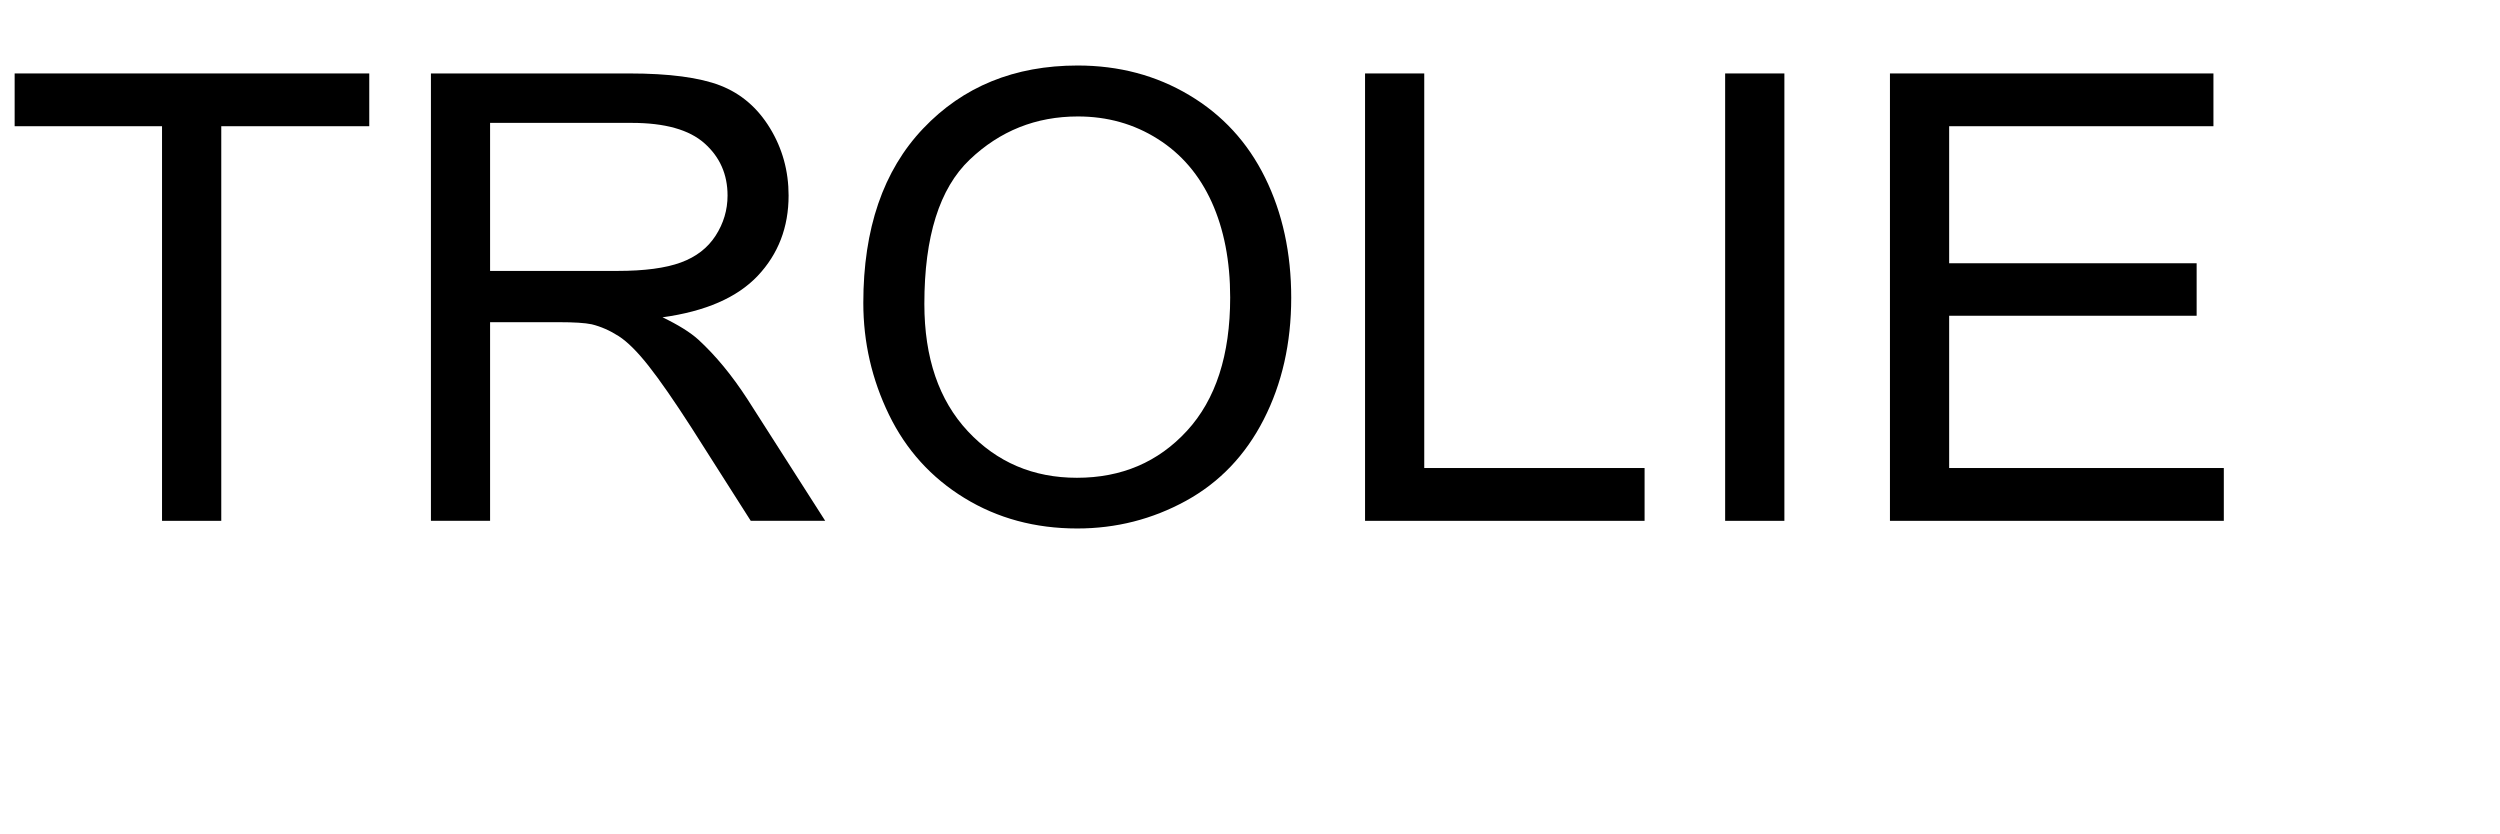
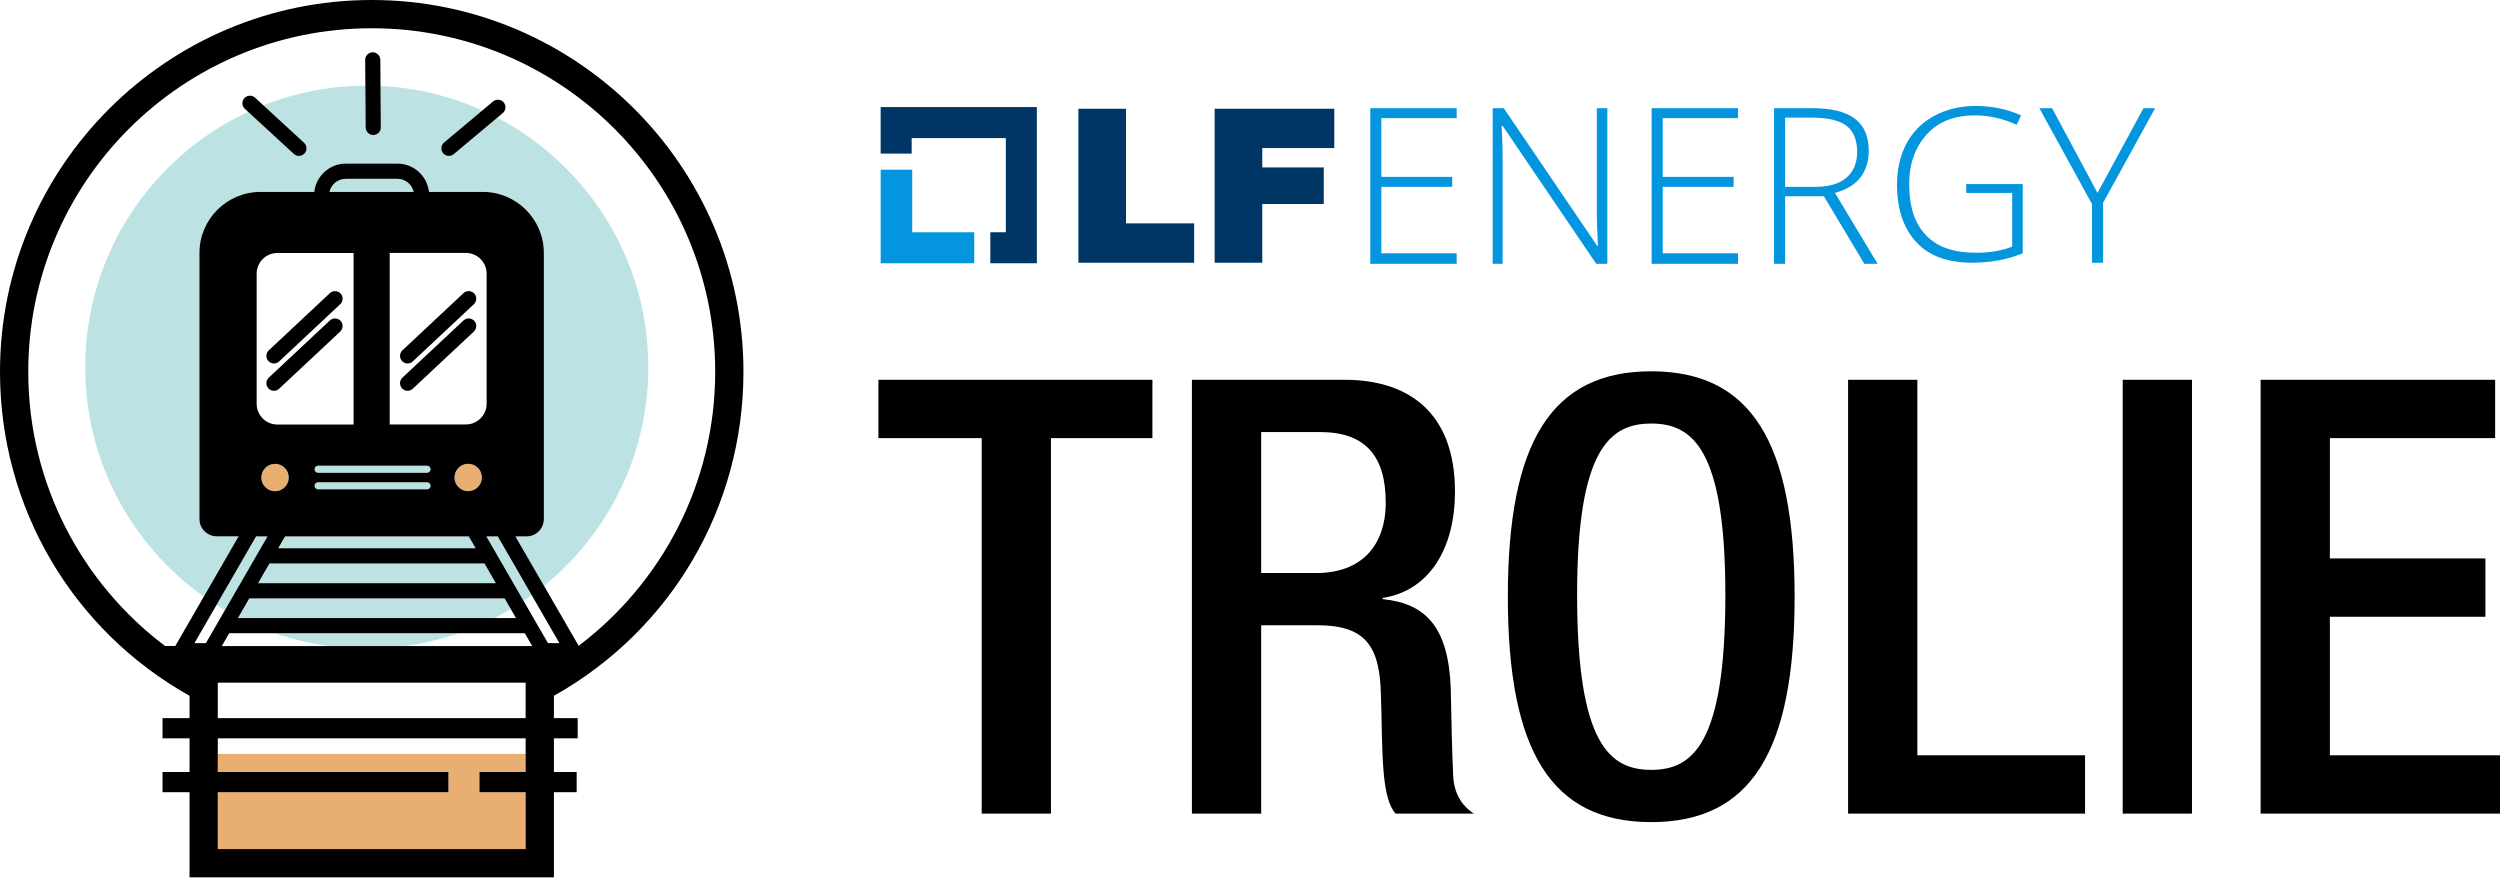
- <svg xmlns="http://www.w3.org/2000/svg" xmlns:xlink="http://www.w3.org/1999/xlink" width="240" height="80" viewBox="0 0 240 80">
+ <svg xmlns="http://www.w3.org/2000/svg" id="Layer_1" data-name="Layer 1" viewBox="0 0 382.68 134.289">
  <defs>
+     <style>
+       .cls-1, .cls-2, .cls-3, .cls-4, .cls-5 {
+         stroke-width: 0px;
+       }
+ 
+       .cls-2 {
+         fill: #bde2e4;
+       }
+ 
+       .cls-3 {
+         fill: #e9ae72;
+       }
+ 
+       .cls-4 {
+         fill: #003666;
+       }
+ 
+       .cls-5 {
+         fill: #0396de;
+       }
+     </style>
+   </defs>
+   <g>
+     <polygon class="cls-5" points="139.637 35.551 139.637 25.971 134.804 25.971 134.804 40.299 149.133 40.299 149.133 35.551 139.637 35.551" />
+     <polygon class="cls-4" points="158.713 16.391 134.804 16.391 134.804 23.512 139.552 23.512 139.552 21.139 153.965 21.139 153.965 35.551 151.591 35.551 151.591 40.299 158.713 40.299 158.713 16.391" />
    <g>
-       <g id="glyph-0-0">
-         <path d="M 15.555 0 L 15.555 -37.883 L 1.406 -37.883 L 1.406 -42.949 L 35.449 -42.949 L 35.449 -37.883 L 21.242 -37.883 L 21.242 0 Z M 15.555 0 " />
-       </g>
-       <g id="glyph-0-1">
-         <path d="M 4.719 0 L 4.719 -42.949 L 23.758 -42.949 C 27.586 -42.949 30.5 -42.562 32.492 -41.793 C 34.484 -41.02 36.074 -39.656 37.266 -37.703 C 38.457 -35.75 39.055 -33.594 39.055 -31.23 C 39.055 -28.184 38.066 -25.617 36.094 -23.523 C 34.121 -21.434 31.074 -20.109 26.953 -19.539 C 28.457 -18.816 29.602 -18.105 30.383 -17.402 C 32.043 -15.879 33.613 -13.977 35.098 -11.688 L 42.57 0 L 35.422 0 L 29.734 -8.938 C 28.074 -11.516 26.711 -13.484 25.633 -14.852 C 24.559 -16.219 23.598 -17.18 22.75 -17.727 C 21.898 -18.273 21.035 -18.652 20.156 -18.867 C 19.512 -19.004 18.457 -19.07 16.992 -19.07 L 10.398 -19.07 L 10.398 0 Z M 10.398 -23.992 L 22.617 -23.992 C 25.215 -23.992 27.246 -24.262 28.711 -24.801 C 30.176 -25.336 31.289 -26.195 32.051 -27.379 C 32.812 -28.559 33.195 -29.844 33.195 -31.23 C 33.195 -33.262 32.457 -34.93 30.98 -36.242 C 29.508 -37.551 27.18 -38.203 23.992 -38.203 L 10.398 -38.203 Z M 10.398 -23.992 " />
-       </g>
-       <g id="glyph-0-2">
-         <path d="M 2.898 -20.918 C 2.898 -28.047 4.812 -33.629 8.641 -37.66 C 12.469 -41.695 17.414 -43.711 23.469 -43.711 C 27.434 -43.711 31.008 -42.766 34.188 -40.867 C 37.371 -38.973 39.801 -36.332 41.469 -32.945 C 43.141 -29.555 43.977 -25.711 43.977 -21.414 C 43.977 -17.059 43.094 -13.164 41.336 -9.727 C 39.578 -6.289 37.09 -3.688 33.867 -1.918 C 30.645 -0.152 27.168 0.734 23.438 0.734 C 19.395 0.734 15.781 -0.242 12.598 -2.195 C 9.414 -4.148 7 -6.816 5.359 -10.195 C 3.719 -13.574 2.898 -17.148 2.898 -20.918 Z M 8.758 -20.828 C 8.758 -15.652 10.152 -11.578 12.934 -8.598 C 15.719 -5.621 19.211 -4.133 23.406 -4.133 C 27.684 -4.133 31.207 -5.633 33.969 -8.641 C 36.734 -11.648 38.117 -15.918 38.117 -21.445 C 38.117 -24.941 37.523 -27.992 36.344 -30.602 C 35.16 -33.207 33.434 -35.23 31.156 -36.664 C 28.883 -38.102 26.328 -38.82 23.496 -38.82 C 19.473 -38.82 16.012 -37.438 13.109 -34.672 C 10.211 -31.91 8.758 -27.297 8.758 -20.828 Z M 8.758 -20.828 " />
-       </g>
-       <g id="glyph-0-3">
-         <path d="M 4.395 0 L 4.395 -42.949 L 10.078 -42.949 L 10.078 -5.07 L 31.23 -5.07 L 31.23 0 Z M 4.395 0 " />
-       </g>
-       <g id="glyph-0-4">
-         <path d="M 5.594 0 L 5.594 -42.949 L 11.281 -42.949 L 11.281 0 Z M 5.594 0 " />
-       </g>
-       <g id="glyph-0-5">
-         <path d="M 4.746 0 L 4.746 -42.949 L 35.801 -42.949 L 35.801 -37.883 L 10.43 -37.883 L 10.43 -24.727 L 34.188 -24.727 L 34.188 -19.688 L 10.43 -19.688 L 10.43 -5.07 L 36.797 -5.07 L 36.797 0 Z M 4.746 0 " />
-       </g>
+       <path class="cls-4" d="m165.071,16.645h7.291v17.55h10.428v6.019h-17.719v-23.569h-0Z" />
+       <path class="cls-4" d="m185.928,16.645h18.313v6.019h-11.022v2.967h9.411v5.596h-9.411v8.987h-7.291v-23.569Z" />
    </g>
-   </defs>
-   <g fill="rgb(0%, 0%, 0%)" fill-opacity="1">
-     <use xlink:href="#glyph-0-0" x="0" y="50" />
-     <use xlink:href="#glyph-0-1" x="36.65" y="50" />
-     <use xlink:href="#glyph-0-2" x="79.98" y="50" />
-     <use xlink:href="#glyph-0-3" x="126.65" y="50" />
-     <use xlink:href="#glyph-0-4" x="160.02" y="50" />
-     <use xlink:href="#glyph-0-5" x="176.689" y="50" />
+     <path class="cls-5" d="m222.977,40.384h-13.226v-23.824h13.226v1.526h-11.53v8.987h10.852v1.526h-10.852v10.174h11.53v1.611Z" />
+     <path class="cls-5" d="m246.038,40.384h-1.696l-14.328-21.111h-.17c.17,2.543.17,4.409.17,5.68v15.43h-1.526v-23.824h1.696l14.328,21.111h.085c-.085-1.95-.17-3.815-.17-5.596v-15.515h1.611v23.824h0Z" />
+     <path class="cls-5" d="m266.046,40.384h-13.226v-23.824h13.226v1.526h-11.53v8.987h10.852v1.526h-10.852v10.174h11.53v1.611Z" />
+     <path class="cls-5" d="m273.253,30.041v10.343h-1.696v-23.824h5.765c2.967,0,5.172.509,6.613,1.611,1.441,1.102,2.12,2.713,2.12,4.917,0,1.611-.424,2.967-1.272,4.07s-2.12,1.865-3.9,2.374l6.528,10.852h-2.035l-6.189-10.343h-5.935Zm0-1.441h4.578c2.035,0,3.646-.424,4.748-1.357,1.102-.933,1.696-2.204,1.696-3.985s-.509-3.137-1.611-3.985-2.883-1.272-5.426-1.272h-3.985v10.598Z" />
+     <path class="cls-5" d="m300.891,28.175h8.732v10.598c-2.289.933-4.833,1.441-7.715,1.441-3.73,0-6.613-1.017-8.563-3.137-1.95-2.12-2.967-5.002-2.967-8.817,0-2.374.509-4.493,1.441-6.274,1.017-1.865,2.374-3.222,4.239-4.239s3.985-1.526,6.359-1.526c2.543,0,4.917.509,6.952,1.441l-.678,1.441c-2.035-.933-4.154-1.441-6.359-1.441-3.137,0-5.596.933-7.376,2.883-1.78,1.95-2.713,4.493-2.713,7.63,0,3.476.848,6.104,2.628,7.885,1.696,1.78,4.239,2.628,7.63,2.628,2.204,0,3.985-.339,5.511-.933v-8.224h-7.037v-1.357h-.085Z" />
+     <path class="cls-5" d="m321.07,29.532l7.037-12.972h1.78l-7.969,14.498v9.156h-1.696v-8.987l-8.054-14.667h1.95l6.952,12.972Z" />
+   </g>
+   <g>
+     <polygon class="cls-1" points="134.458 67.065 150.269 67.065 150.269 124.541 160.871 124.541 160.871 67.065 176.402 67.065 176.402 58.137 134.458 58.137 134.458 67.065" />
+     <path class="cls-1" d="m222.439,118.774c-.186-3.999-.279-9.207-.372-13.485-.372-9.3-3.812-12.927-10.416-13.578v-.186c7.254-1.116,11.067-7.72,11.067-16.275,0-12.462-7.533-17.113-16.834-17.113h-23.436v66.404h10.602v-28.831h8.649c7.254,0,9.486,3.162,9.672,10.417.187,4.836.093,8.556.465,12.555.279,2.604.744,4.65,1.768,5.859h11.997c-1.395-.93-2.976-2.511-3.162-5.767Zm-20.926-31.062h-8.463v-21.576h9.021c6.975,0,10.044,3.72,10.044,10.788,0,6.696-3.813,10.788-10.603,10.788Z" />
+     <path class="cls-1" d="m252.757,56.835c-15.252,0-21.948,10.788-21.948,34.503,0,23.716,6.696,34.504,21.948,34.504,15.253,0,21.948-10.788,21.948-34.504,0-23.715-6.695-34.503-21.948-34.503Zm0,61.009c-6.324,0-11.346-3.906-11.346-26.784,0-22.321,5.021-26.227,11.346-26.227s11.347,3.906,11.347,26.227c0,22.878-5.022,26.784-11.347,26.784Z" />
+     <polygon class="cls-1" points="293.493 58.137 282.891 58.137 282.891 124.541 319.161 124.541 319.161 115.613 293.493 115.613 293.493 58.137" />
+     <rect class="cls-1" x="324.927" y="58.137" width="10.602" height="66.404" />
+     <polygon class="cls-1" points="356.64 115.613 356.64 94.408 380.449 94.408 380.449 85.48 356.64 85.48 356.64 67.065 381.936 67.065 381.936 58.137 346.037 58.137 346.037 124.541 382.68 124.541 382.68 115.613 356.64 115.613" />
+   </g>
+   <g>
+     <path class="cls-2" d="m74.446,82.103l5.707,9.887c.422-.284.834-.581,1.245-.88l-5.199-9.007h-1.753Z" />
+     <path class="cls-2" d="m39.201,82.103l-6.075,10.524c.427.271.859.534,1.297.79l6.531-11.314h-1.753Z" />
+     <path class="cls-2" d="m48.148,71.826c0,.3.244.544.544.544h16.676c.3,0,.544-.244.544-.544,0-.3-.244-.544-.544-.544h-16.676c-.3,0-.544.244-.544.544Z" />
+     <path class="cls-2" d="m48.692,74.905h16.676c.3,0,.544-.244.544-.544,0-.3-.244-.544-.544-.544h-16.676c-.3,0-.544.244-.544.544,0,.3.244.544.544.544Z" />
+     <path class="cls-2" d="m38.159,91.593l-1.698,2.942c.05.026.1.051.15.077h39.062c.853-.435,1.693-.892,2.513-1.381l-.945-1.637h-39.081Z" />
+     <path class="cls-2" d="m50.292,98.889h11.702c2.844-.386,5.598-1.049,8.237-1.962h-28.175c2.639.913,5.393,1.576,8.237,1.962Z" />
+     <polygon class="cls-2" points="39.507 89.269 75.902 89.269 74.159 86.251 41.249 86.251 39.507 89.269" />
+     <path class="cls-2" d="m76.119,18.013l-6.626,5.553c-.2.19-.481.303-.779.303-.319,0-.62-.131-.847-.369-.433-.469-.408-1.204.054-1.641l5.914-4.956c-4.795-2.163-10.052-3.482-15.589-3.748l.046,6.345c.004.293-.104.576-.304.794-.216.235-.516.368-.845.375h-.005c-.635,0-1.157-.514-1.168-1.149l-.046-6.413c-5.512.027-10.774,1.096-15.612,3.008l6.238,5.74c.465.441.49,1.176.061,1.641-.23.241-.531.372-.85.372-.297,0-.579-.112-.793-.315l-6.993-6.436c-14.721,6.855-24.929,21.772-24.929,39.081,0,14.501,7.169,27.319,18.148,35.13l5.331-9.234h-3.348c-1.46,0-2.647-1.188-2.647-2.647v-40.734c0-5.149,4.189-9.338,9.338-9.338h8.241c.276-2.454,2.341-4.335,4.825-4.335h7.912c2.483,0,4.548,1.882,4.824,4.335h8.25c5.145,0,9.33,4.189,9.33,9.338v40.743c0,1.46-1.188,2.647-2.647,2.647h-1.709l4.379,7.574c9.739-7.902,15.968-19.961,15.968-33.479,0-16.59-9.38-30.982-23.12-38.185Z" />
+     <polygon class="cls-2" points="42.587 83.926 72.813 83.926 71.762 82.103 43.638 82.103 42.587 83.926" />
+     <path class="cls-2" d="m60.836,27.372h-7.911c-1.205,0-2.241.859-2.493,2.01h12.896c-.251-1.151-1.288-2.01-2.493-2.01Z" />
+   </g>
+   <g>
+     <polygon class="cls-3" points="80.462 118.174 80.462 115.402 33.339 115.402 33.339 118.174 68.64 118.174 68.64 121.264 33.339 121.264 33.339 129.964 80.462 129.964 80.462 121.264 73.391 121.264 73.391 118.174 80.462 118.174" />
+     <path class="cls-3" d="m71.667,75.187c1.156,0,2.097-.941,2.097-2.098s-.941-2.098-2.097-2.098c-1.157,0-2.098.941-2.098,2.098s.941,2.098,2.098,2.098Z" />
+     <circle class="cls-3" cx="42.103" cy="73.098" r="2.098" />
+   </g>
+   <g>
+     <path class="cls-1" d="m113.801,56.901C113.801,25.525,88.276,0,56.901,0S0,25.525,0,56.901c0,20.752,11.048,39.518,29.013,49.607v3.42h-4.134v3.09h4.134v5.157h-4.134v3.09h4.134v13.025h55.775v-13.025h3.485v-3.09h-3.485v-5.157h3.638v-3.09h-3.638v-3.42c17.965-10.088,29.013-28.855,29.013-49.607ZM26.829,98.889h-1.557c-12.719-9.595-20.946-24.828-20.946-41.989C4.326,27.864,27.864,4.326,56.901,4.326s52.575,23.538,52.575,52.575c0,17.139-8.206,32.355-20.899,41.952l-5.305-9.175-4.379-7.574h1.709c1.46,0,2.647-1.188,2.647-2.647v-40.743c0-5.149-4.186-9.338-9.33-9.338h-8.25c-.276-2.454-2.341-4.335-4.824-4.335h-7.912c-2.483,0-4.549,1.882-4.825,4.335h-8.241c-5.149,0-9.338,4.189-9.338,9.338v40.734c0,1.46,1.188,2.647,2.647,2.647h3.348l-5.331,9.234-4.365,7.561Zm52.154-4.277h-42.566l.044-.077,1.698-2.942h39.081l.945,1.637.797,1.381Zm-39.477-5.343l1.742-3.019h32.911l1.743,3.019h-36.396Zm30.062-16.18c0-1.157.941-2.098,2.098-2.098,1.156,0,2.097.941,2.097,2.098s-.941,2.098-2.097,2.098c-1.157,0-2.098-.941-2.098-2.098Zm-4.201-1.807c.3,0,.544.244.544.544,0,.3-.244.544-.544.544h-16.676c-.3,0-.544-.244-.544-.544,0-.3.244-.544.544-.544h16.676Zm.544,3.079c0,.3-.244.544-.544.544h-16.676c-.3,0-.544-.244-.544-.544,0-.3.244-.544.544-.544h16.676c.3,0,.544.244.544.544Zm-11.786-9.373h-11.665c-1.75,0-3.173-1.423-3.173-3.173v-19.919c0-1.75,1.423-3.173,3.173-3.173h11.665v26.265Zm-12.023,6.012c1.157,0,2.098.941,2.098,2.098s-.941,2.098-2.098,2.098-2.098-.941-2.098-2.098.941-2.098,2.098-2.098Zm1.535,11.103h28.123l1.051,1.823h-30.226l1.051-1.823Zm27.678-17.132h-11.665v-26.256h11.665c1.75,0,3.173,1.423,3.173,3.173v19.911c0,1.75-1.423,3.173-3.173,3.173Zm-20.884-35.588c.252-1.151,1.288-2.01,2.493-2.01h7.911c1.205,0,2.241.859,2.493,2.01h-12.896Zm-18.911,69.061h-1.753l3.357-5.816,6.075-10.524h1.753l-6.531,11.314-2.901,5.026Zm48.94,16.959v2.772h-7.071v3.09h7.071v8.699h-47.123v-8.699h35.302v-3.09h-35.302v-5.157h47.123v2.385Zm0-5.475h-47.123v-5.426h47.123v5.426Zm-18.469-11.038h-28.037l1.131-1.962h45.25l1.131,1.962h-19.475Zm21.885-.446l-3.725-6.453-5.707-9.887h1.753l5.199,9.007,4.233,7.333h-1.753Z" />
+     <path class="cls-1" d="m41.086,55.269c.227.238.527.37.847.37.296,0,.578-.112.791-.314l9.356-8.758c.461-.438.486-1.173.054-1.641-.437-.46-1.171-.486-1.639-.055l-9.355,8.758c-.461.438-.486,1.172-.054,1.64Z" />
+     <path class="cls-1" d="m50.495,49.052l-9.355,8.758c-.461.438-.486,1.173-.054,1.641.227.238.527.369.847.369.297,0,.579-.112.791-.314l9.356-8.758c.461-.438.486-1.172.054-1.64-.438-.46-1.172-.486-1.639-.056Z" />
+     <path class="cls-1" d="m70.953,44.869l-9.356,8.759c-.461.438-.486,1.172-.054,1.64.227.238.527.37.847.37.296,0,.578-.112.792-.314l9.355-8.758c.461-.438.487-1.173.054-1.641-.438-.46-1.171-.487-1.638-.057Z" />
+     <path class="cls-1" d="m70.953,49.051l-9.357,8.759c-.461.438-.486,1.173-.054,1.641.227.238.527.369.847.369.297,0,.579-.112.792-.314l9.355-8.758c.461-.438.487-1.172.054-1.64-.438-.462-1.173-.485-1.637-.057Z" />
+     <path class="cls-1" d="m68.715,23.868c.297,0,.579-.112.779-.303l6.626-5.553.888-.744c.461-.438.486-1.172.054-1.64-.435-.459-1.166-.485-1.631-.062l-1.595,1.336-5.914,4.956c-.461.438-.487,1.172-.054,1.641.227.238.527.369.847.369Z" />
+     <path class="cls-1" d="m37.975,17.117l6.993,6.436c.214.203.496.315.793.315.319,0,.62-.131.85-.372.43-.465.404-1.2-.061-1.641l-6.238-5.74-1.262-1.161c-.464-.429-1.198-.404-1.64.06-.429.465-.403,1.199.061,1.641l.503.463Z" />
+     <path class="cls-1" d="m55.971,19.519c.011.635.533,1.149,1.168,1.149h.005c.329-.007.628-.14.845-.375.2-.219.308-.501.304-.794l-.046-6.345-.029-4c-.011-.634-.533-1.149-1.168-1.149h-.004c-.636.011-1.151.535-1.148,1.168l.028,3.932.046,6.413Z" />
  </g>
</svg>
